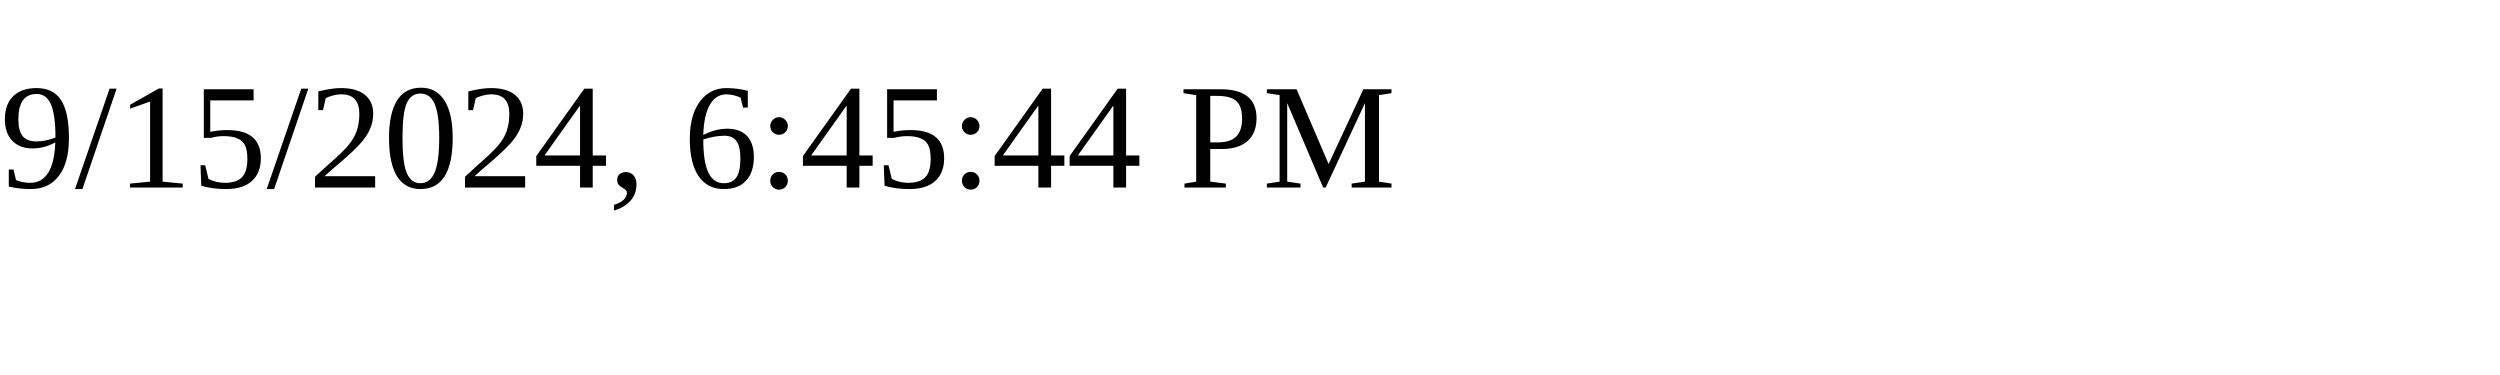
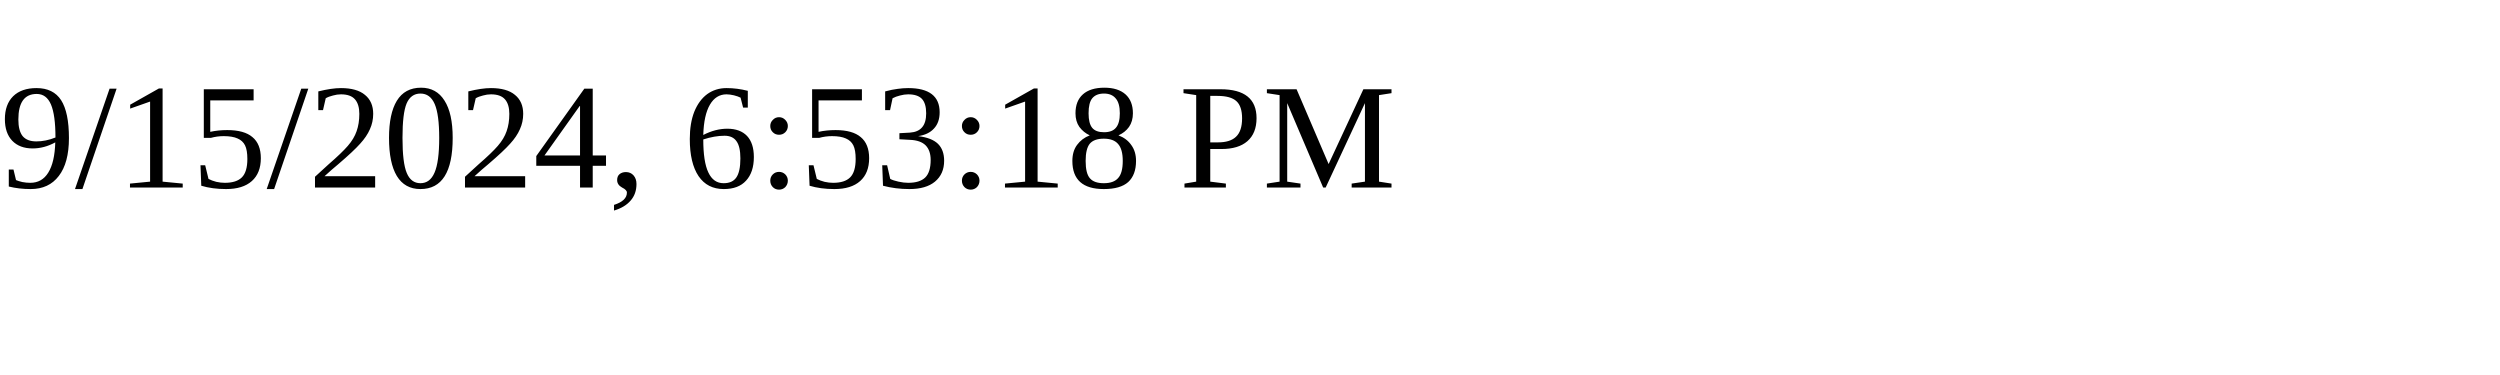
<svg xmlns="http://www.w3.org/2000/svg" height="30" width="200">
-   <text x="0" y="15">9/15/2024, 6:45:44 PM</text>
+   <text x="0" y="15">9/15/2024, 6:53:18 PM</text>
</svg>
